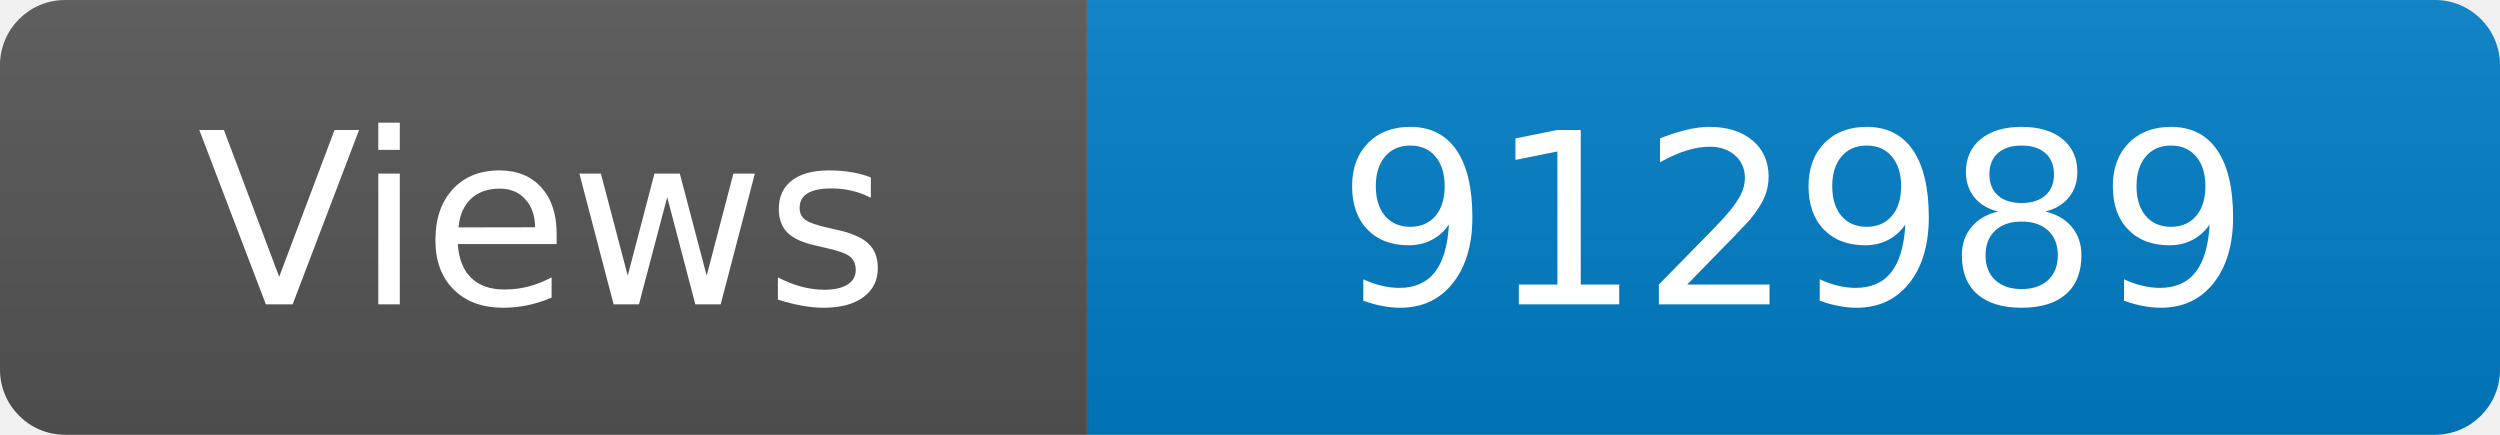
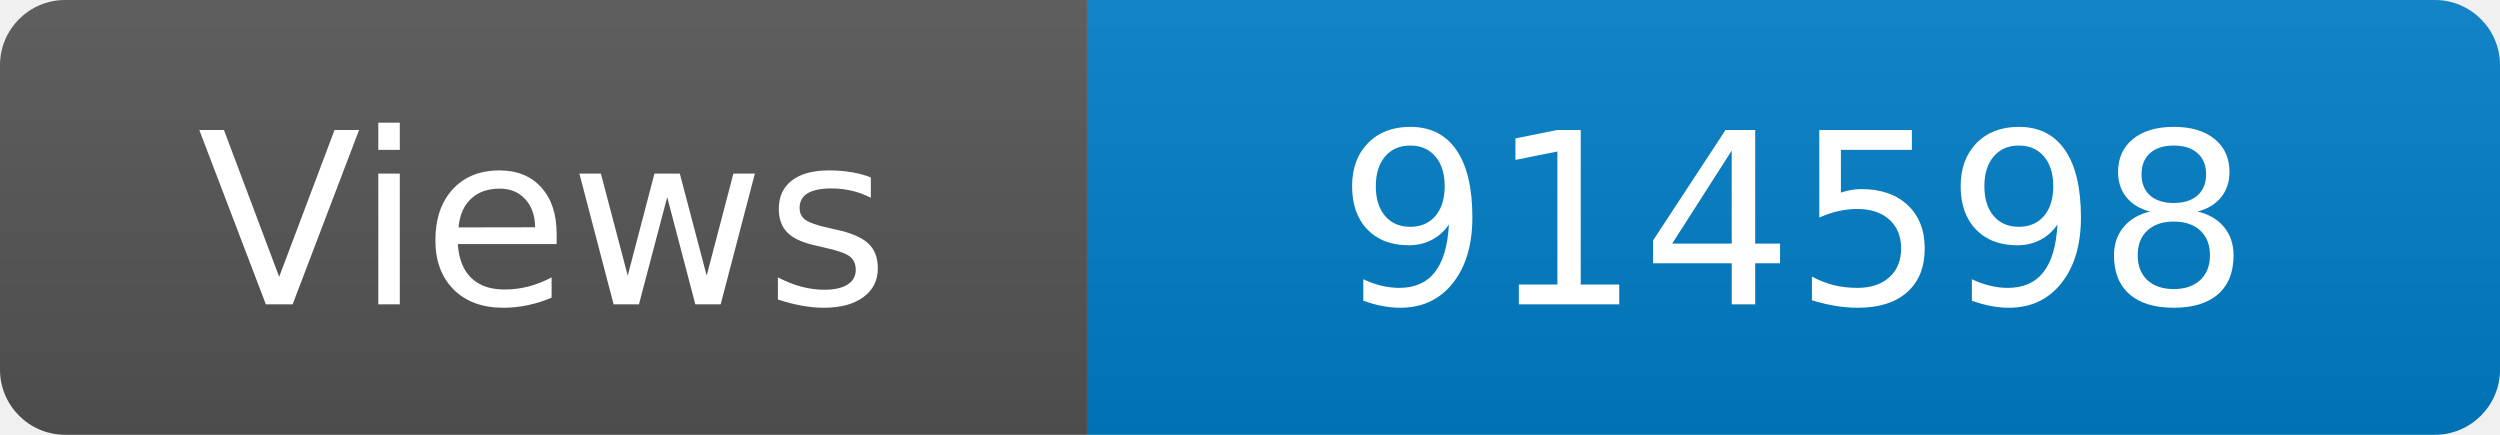
<svg xmlns="http://www.w3.org/2000/svg" width="115" height="20" role="img" aria-label="Maintained?: yes">
  <linearGradient id="s" x2="0" y2="100%">
    <stop offset="0" stop-color="#bbb" stop-opacity=".1" />
    <stop offset="1" stop-opacity=".1" />
  </linearGradient>
  <clipPath id="r">
    <rect width="115" height="20" rx="3" fill="#fff" />
  </clipPath>
  <g clip-path="url(#r)">
    <rect width="50" height="20" fill="#555" />
    <rect x="50" width="160" height="20" fill="#007ec6" />
    <rect width="115" height="20" fill="url(#s)" />
  </g>
  <g fill="#fff" text-anchor="middle" font-family="Verdana,Geneva,DejaVu Sans,sans-serif" font-size="110">
    <text x="250" y="140" transform="scale(.1)" fill="#fff">Views</text>
-     <text x="825" y="140" transform="scale(.1)" fill="#fff">912989</text>
+     <text x="825" y="140" transform="scale(.1)" fill="#fff">914598</text>
  </g>
</svg>
